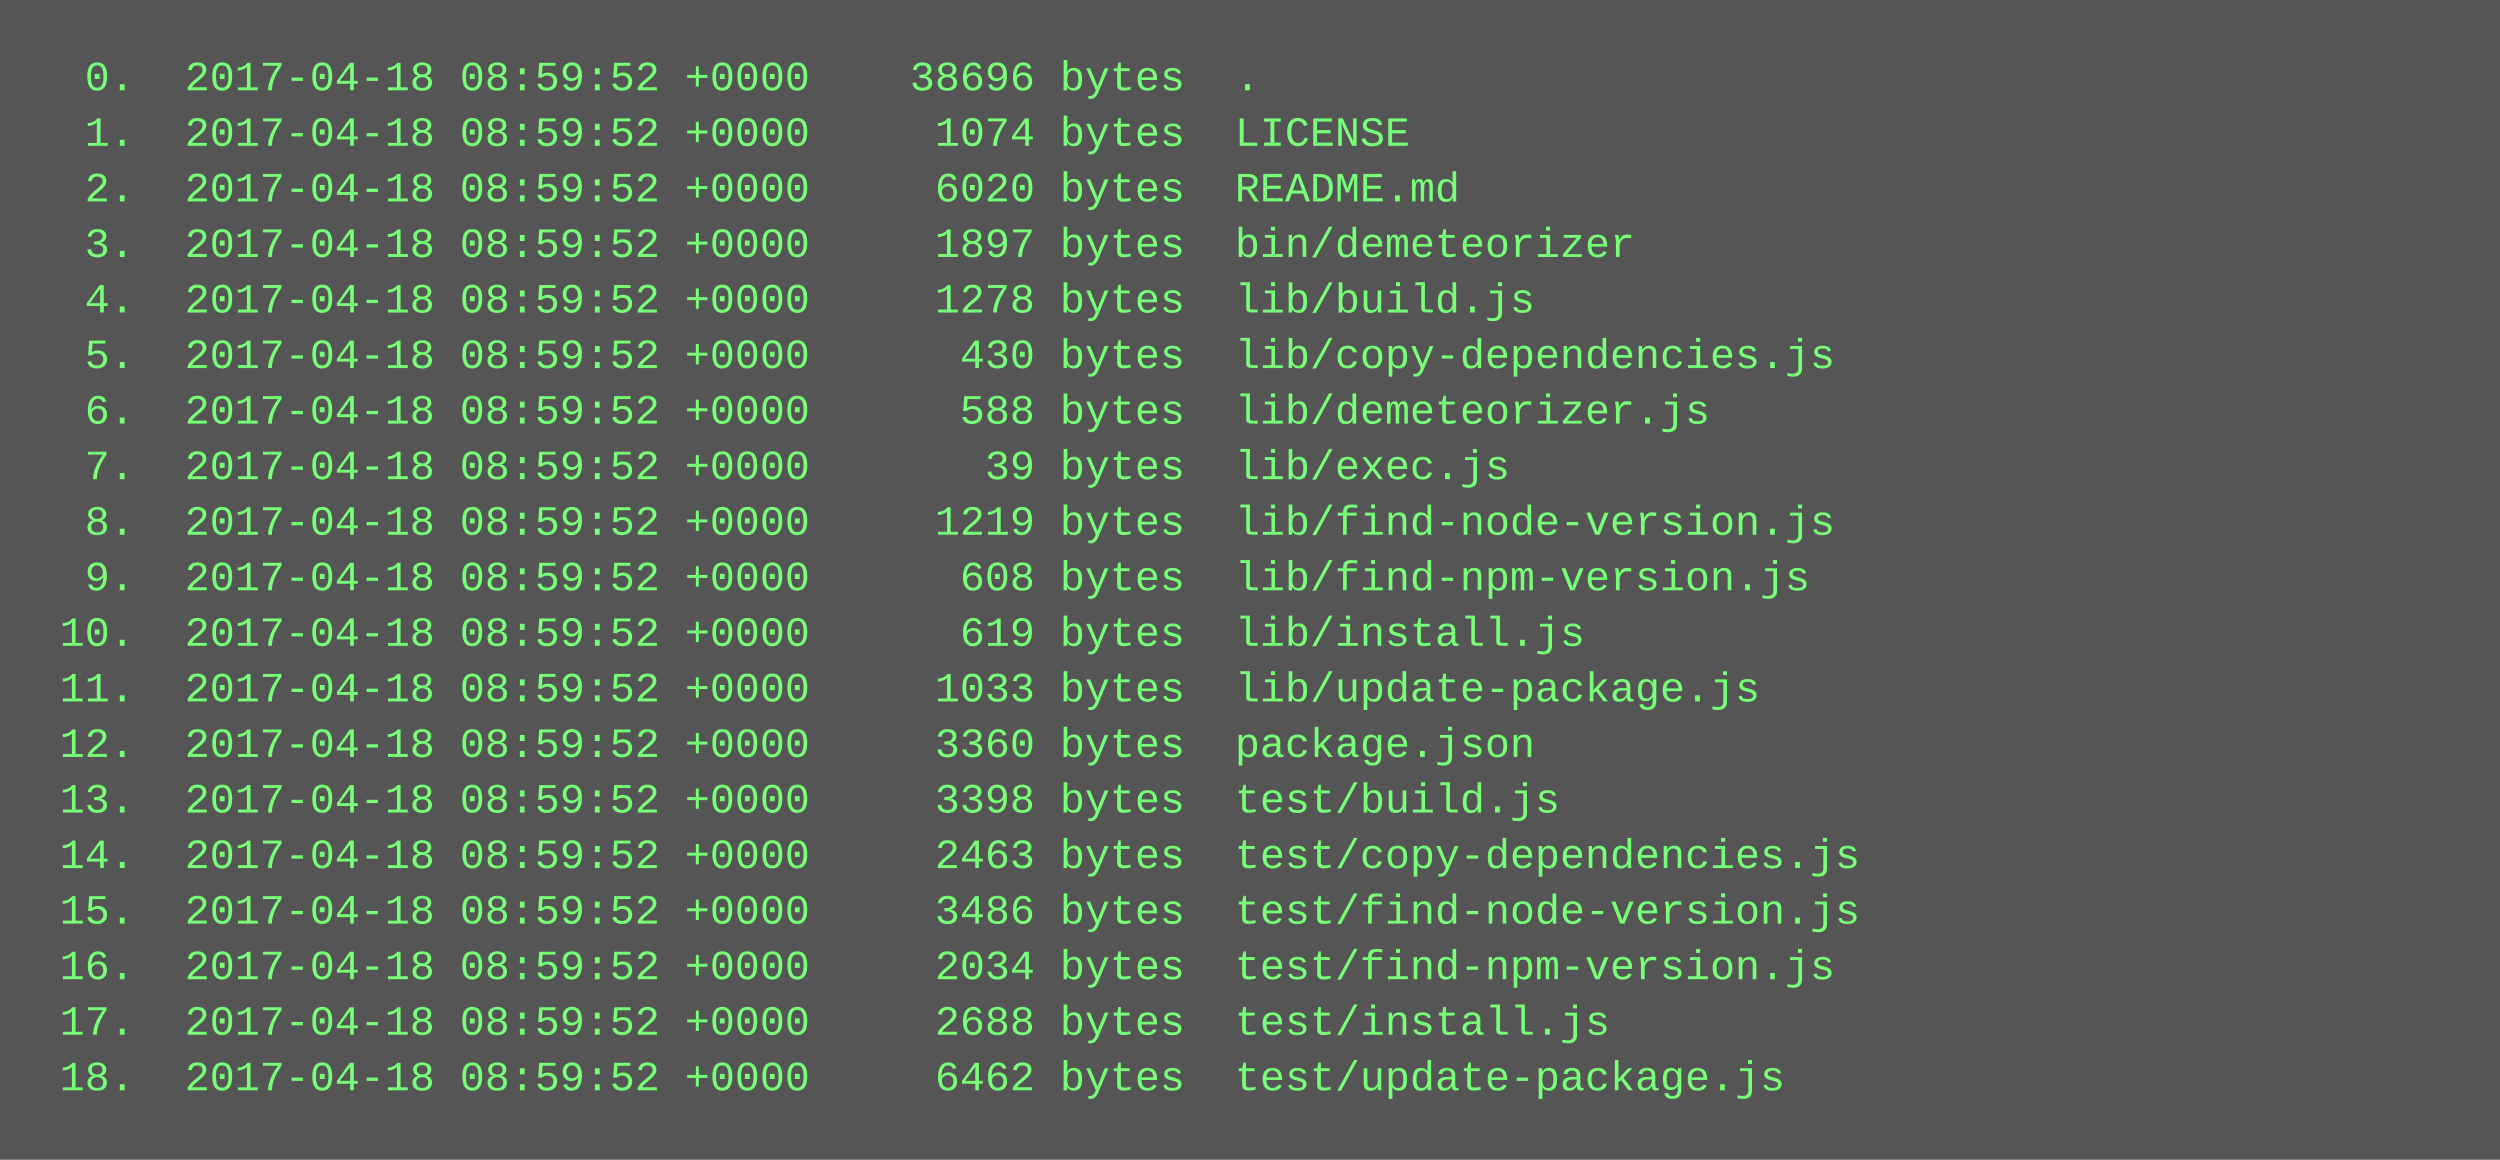
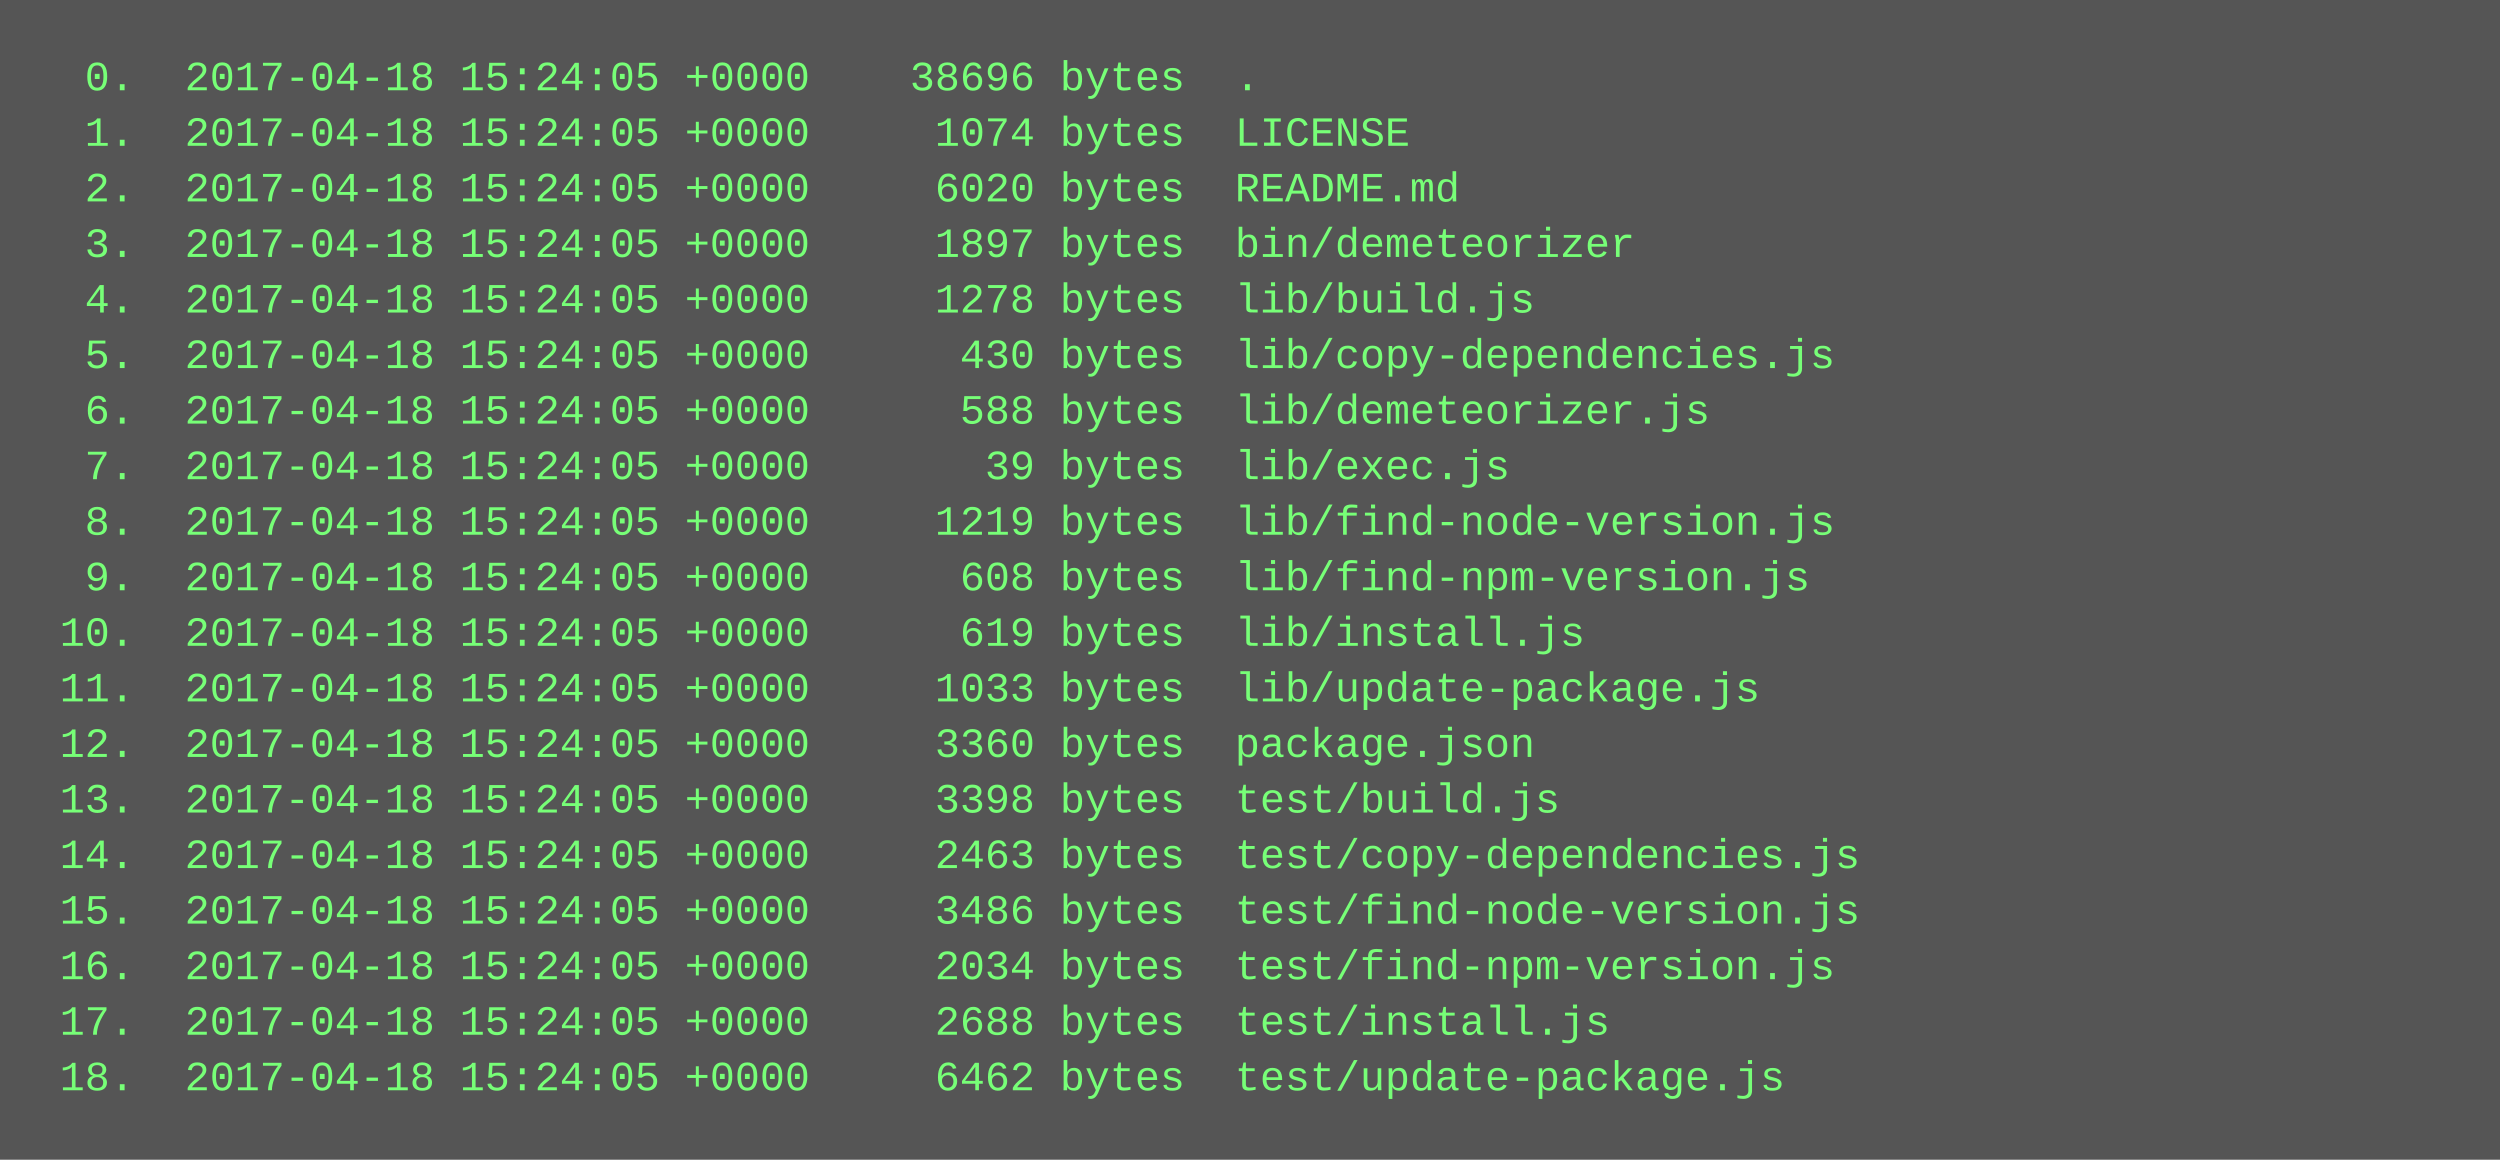
<svg xmlns="http://www.w3.org/2000/svg" height="334" width="720">
  <rect height="334" fill="#555" width="720" />
  <text fill="#7f7" font-family="Courier New" font-size="12" xml:space="preserve">
-     <tspan x="10" y="26">  0.  2017-04-18 08:59:52 +0000    38696 bytes  .</tspan>
-     <tspan x="10" y="42">  1.  2017-04-18 08:59:52 +0000     1074 bytes  LICENSE</tspan>
-     <tspan x="10" y="58">  2.  2017-04-18 08:59:52 +0000     6020 bytes  README.md</tspan>
-     <tspan x="10" y="74">  3.  2017-04-18 08:59:52 +0000     1897 bytes  bin/demeteorizer</tspan>
-     <tspan x="10" y="90">  4.  2017-04-18 08:59:52 +0000     1278 bytes  lib/build.js</tspan>
-     <tspan x="10" y="106">  5.  2017-04-18 08:59:52 +0000      430 bytes  lib/copy-dependencies.js</tspan>
-     <tspan x="10" y="122">  6.  2017-04-18 08:59:52 +0000      588 bytes  lib/demeteorizer.js</tspan>
-     <tspan x="10" y="138">  7.  2017-04-18 08:59:52 +0000       39 bytes  lib/exec.js</tspan>
-     <tspan x="10" y="154">  8.  2017-04-18 08:59:52 +0000     1219 bytes  lib/find-node-version.js</tspan>
-     <tspan x="10" y="170">  9.  2017-04-18 08:59:52 +0000      608 bytes  lib/find-npm-version.js</tspan>
-     <tspan x="10" y="186"> 10.  2017-04-18 08:59:52 +0000      619 bytes  lib/install.js</tspan>
-     <tspan x="10" y="202"> 11.  2017-04-18 08:59:52 +0000     1033 bytes  lib/update-package.js</tspan>
-     <tspan x="10" y="218"> 12.  2017-04-18 08:59:52 +0000     3360 bytes  package.json</tspan>
-     <tspan x="10" y="234"> 13.  2017-04-18 08:59:52 +0000     3398 bytes  test/build.js</tspan>
-     <tspan x="10" y="250"> 14.  2017-04-18 08:59:52 +0000     2463 bytes  test/copy-dependencies.js</tspan>
-     <tspan x="10" y="266"> 15.  2017-04-18 08:59:52 +0000     3486 bytes  test/find-node-version.js</tspan>
-     <tspan x="10" y="282"> 16.  2017-04-18 08:59:52 +0000     2034 bytes  test/find-npm-version.js</tspan>
-     <tspan x="10" y="298"> 17.  2017-04-18 08:59:52 +0000     2688 bytes  test/install.js</tspan>
-     <tspan x="10" y="314"> 18.  2017-04-18 08:59:52 +0000     6462 bytes  test/update-package.js</tspan>
+     <tspan x="10" y="26">  0.  2017-04-18 15:24:05 +0000    38696 bytes  .</tspan>
+     <tspan x="10" y="42">  1.  2017-04-18 15:24:05 +0000     1074 bytes  LICENSE</tspan>
+     <tspan x="10" y="58">  2.  2017-04-18 15:24:05 +0000     6020 bytes  README.md</tspan>
+     <tspan x="10" y="74">  3.  2017-04-18 15:24:05 +0000     1897 bytes  bin/demeteorizer</tspan>
+     <tspan x="10" y="90">  4.  2017-04-18 15:24:05 +0000     1278 bytes  lib/build.js</tspan>
+     <tspan x="10" y="106">  5.  2017-04-18 15:24:05 +0000      430 bytes  lib/copy-dependencies.js</tspan>
+     <tspan x="10" y="122">  6.  2017-04-18 15:24:05 +0000      588 bytes  lib/demeteorizer.js</tspan>
+     <tspan x="10" y="138">  7.  2017-04-18 15:24:05 +0000       39 bytes  lib/exec.js</tspan>
+     <tspan x="10" y="154">  8.  2017-04-18 15:24:05 +0000     1219 bytes  lib/find-node-version.js</tspan>
+     <tspan x="10" y="170">  9.  2017-04-18 15:24:05 +0000      608 bytes  lib/find-npm-version.js</tspan>
+     <tspan x="10" y="186"> 10.  2017-04-18 15:24:05 +0000      619 bytes  lib/install.js</tspan>
+     <tspan x="10" y="202"> 11.  2017-04-18 15:24:05 +0000     1033 bytes  lib/update-package.js</tspan>
+     <tspan x="10" y="218"> 12.  2017-04-18 15:24:05 +0000     3360 bytes  package.json</tspan>
+     <tspan x="10" y="234"> 13.  2017-04-18 15:24:05 +0000     3398 bytes  test/build.js</tspan>
+     <tspan x="10" y="250"> 14.  2017-04-18 15:24:05 +0000     2463 bytes  test/copy-dependencies.js</tspan>
+     <tspan x="10" y="266"> 15.  2017-04-18 15:24:05 +0000     3486 bytes  test/find-node-version.js</tspan>
+     <tspan x="10" y="282"> 16.  2017-04-18 15:24:05 +0000     2034 bytes  test/find-npm-version.js</tspan>
+     <tspan x="10" y="298"> 17.  2017-04-18 15:24:05 +0000     2688 bytes  test/install.js</tspan>
+     <tspan x="10" y="314"> 18.  2017-04-18 15:24:05 +0000     6462 bytes  test/update-package.js</tspan>
  </text>
</svg>
